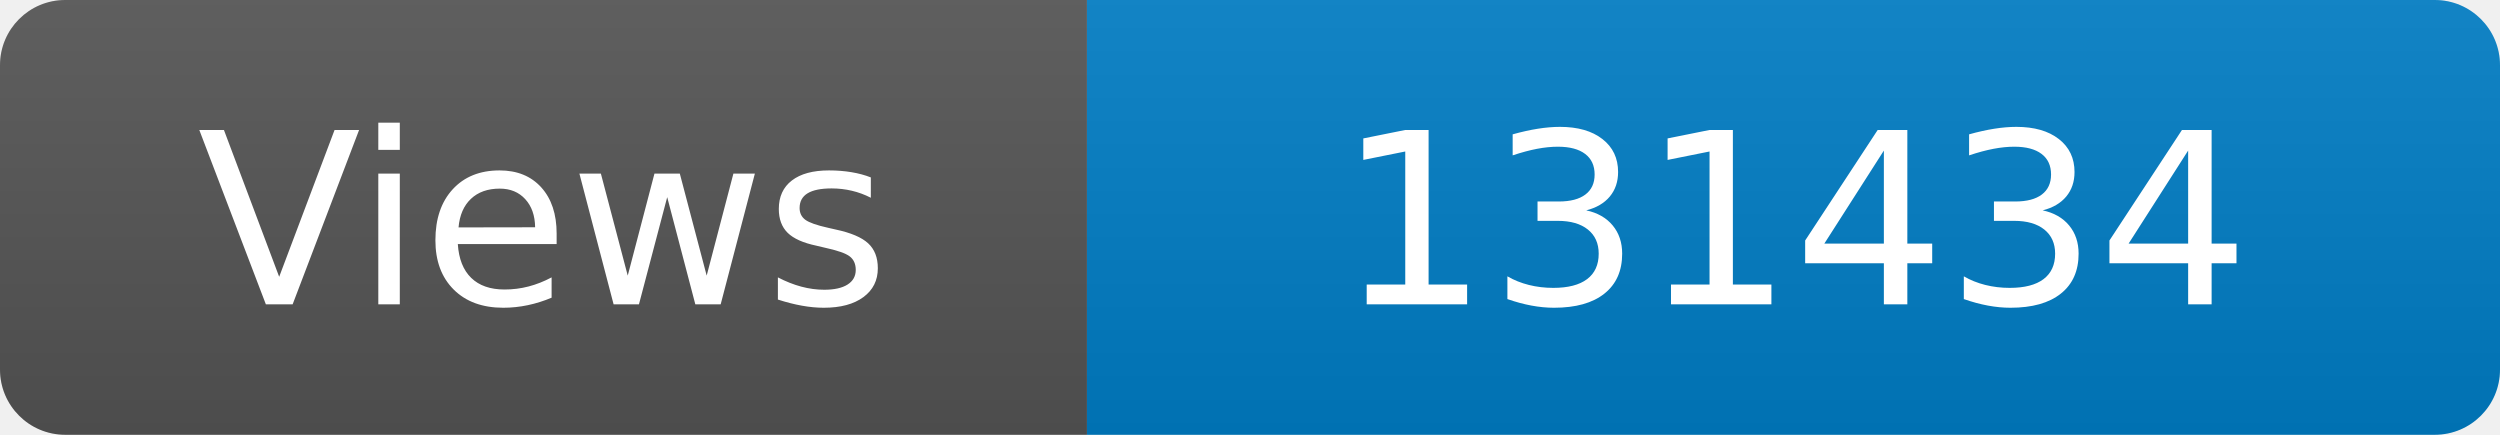
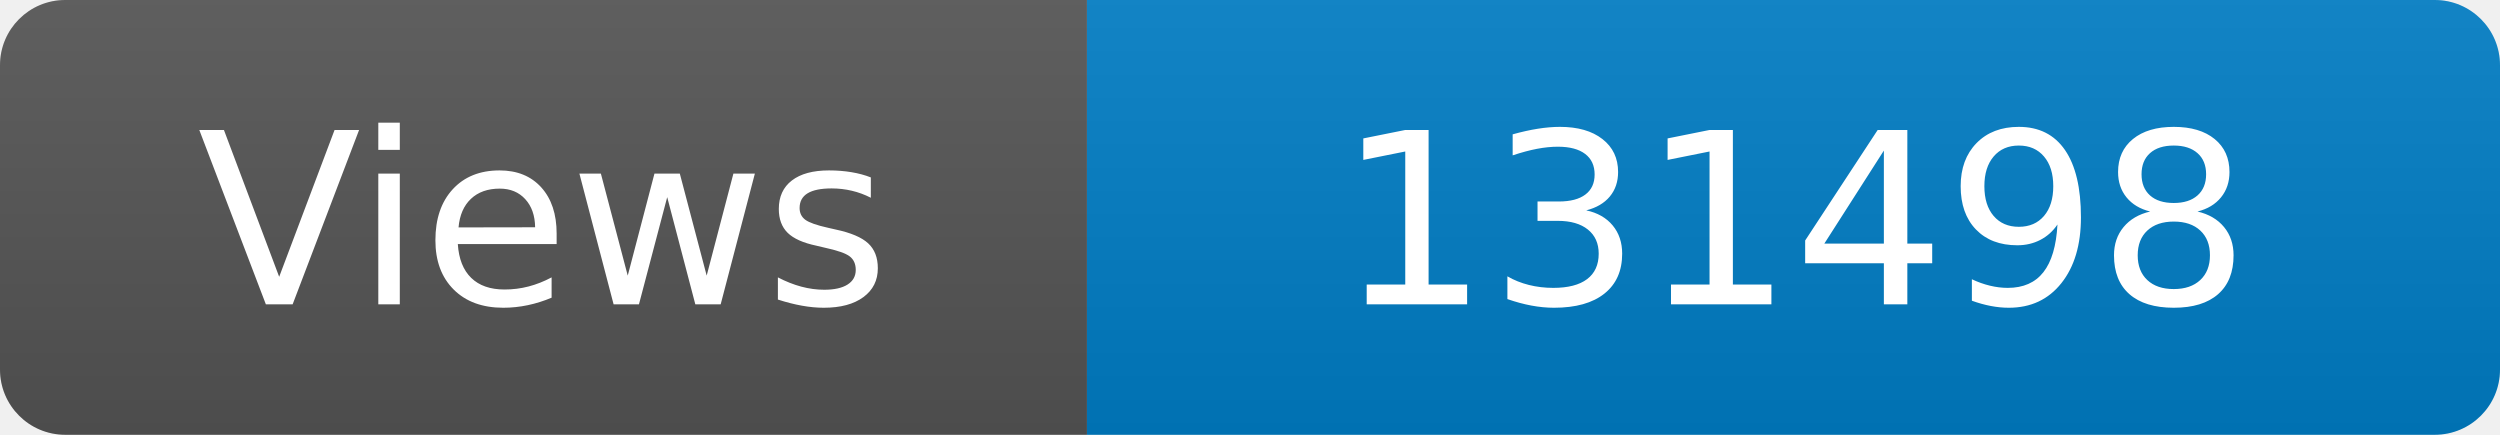
<svg xmlns="http://www.w3.org/2000/svg" width="115" height="20" role="img" aria-label="Maintained?: yes">
  <linearGradient id="s" x2="0" y2="100%">
    <stop offset="0" stop-color="#bbb" stop-opacity=".1" />
    <stop offset="1" stop-opacity=".1" />
  </linearGradient>
  <clipPath id="r">
    <rect width="115" height="20" rx="3" fill="#fff" />
  </clipPath>
  <g clip-path="url(#r)">
    <rect width="50" height="20" fill="#555" />
    <rect x="50" width="160" height="20" fill="#007ec6" />
    <rect width="115" height="20" fill="url(#s)" />
  </g>
  <g fill="#fff" text-anchor="middle" font-family="Verdana,Geneva,DejaVu Sans,sans-serif" font-size="110">
    <text x="250" y="140" transform="scale(.1)" fill="#fff">Views</text>
-     <text x="825" y="140" transform="scale(.1)" fill="#fff">131434</text>
+     <text x="825" y="140" transform="scale(.1)" fill="#fff">131498</text>
  </g>
</svg>
